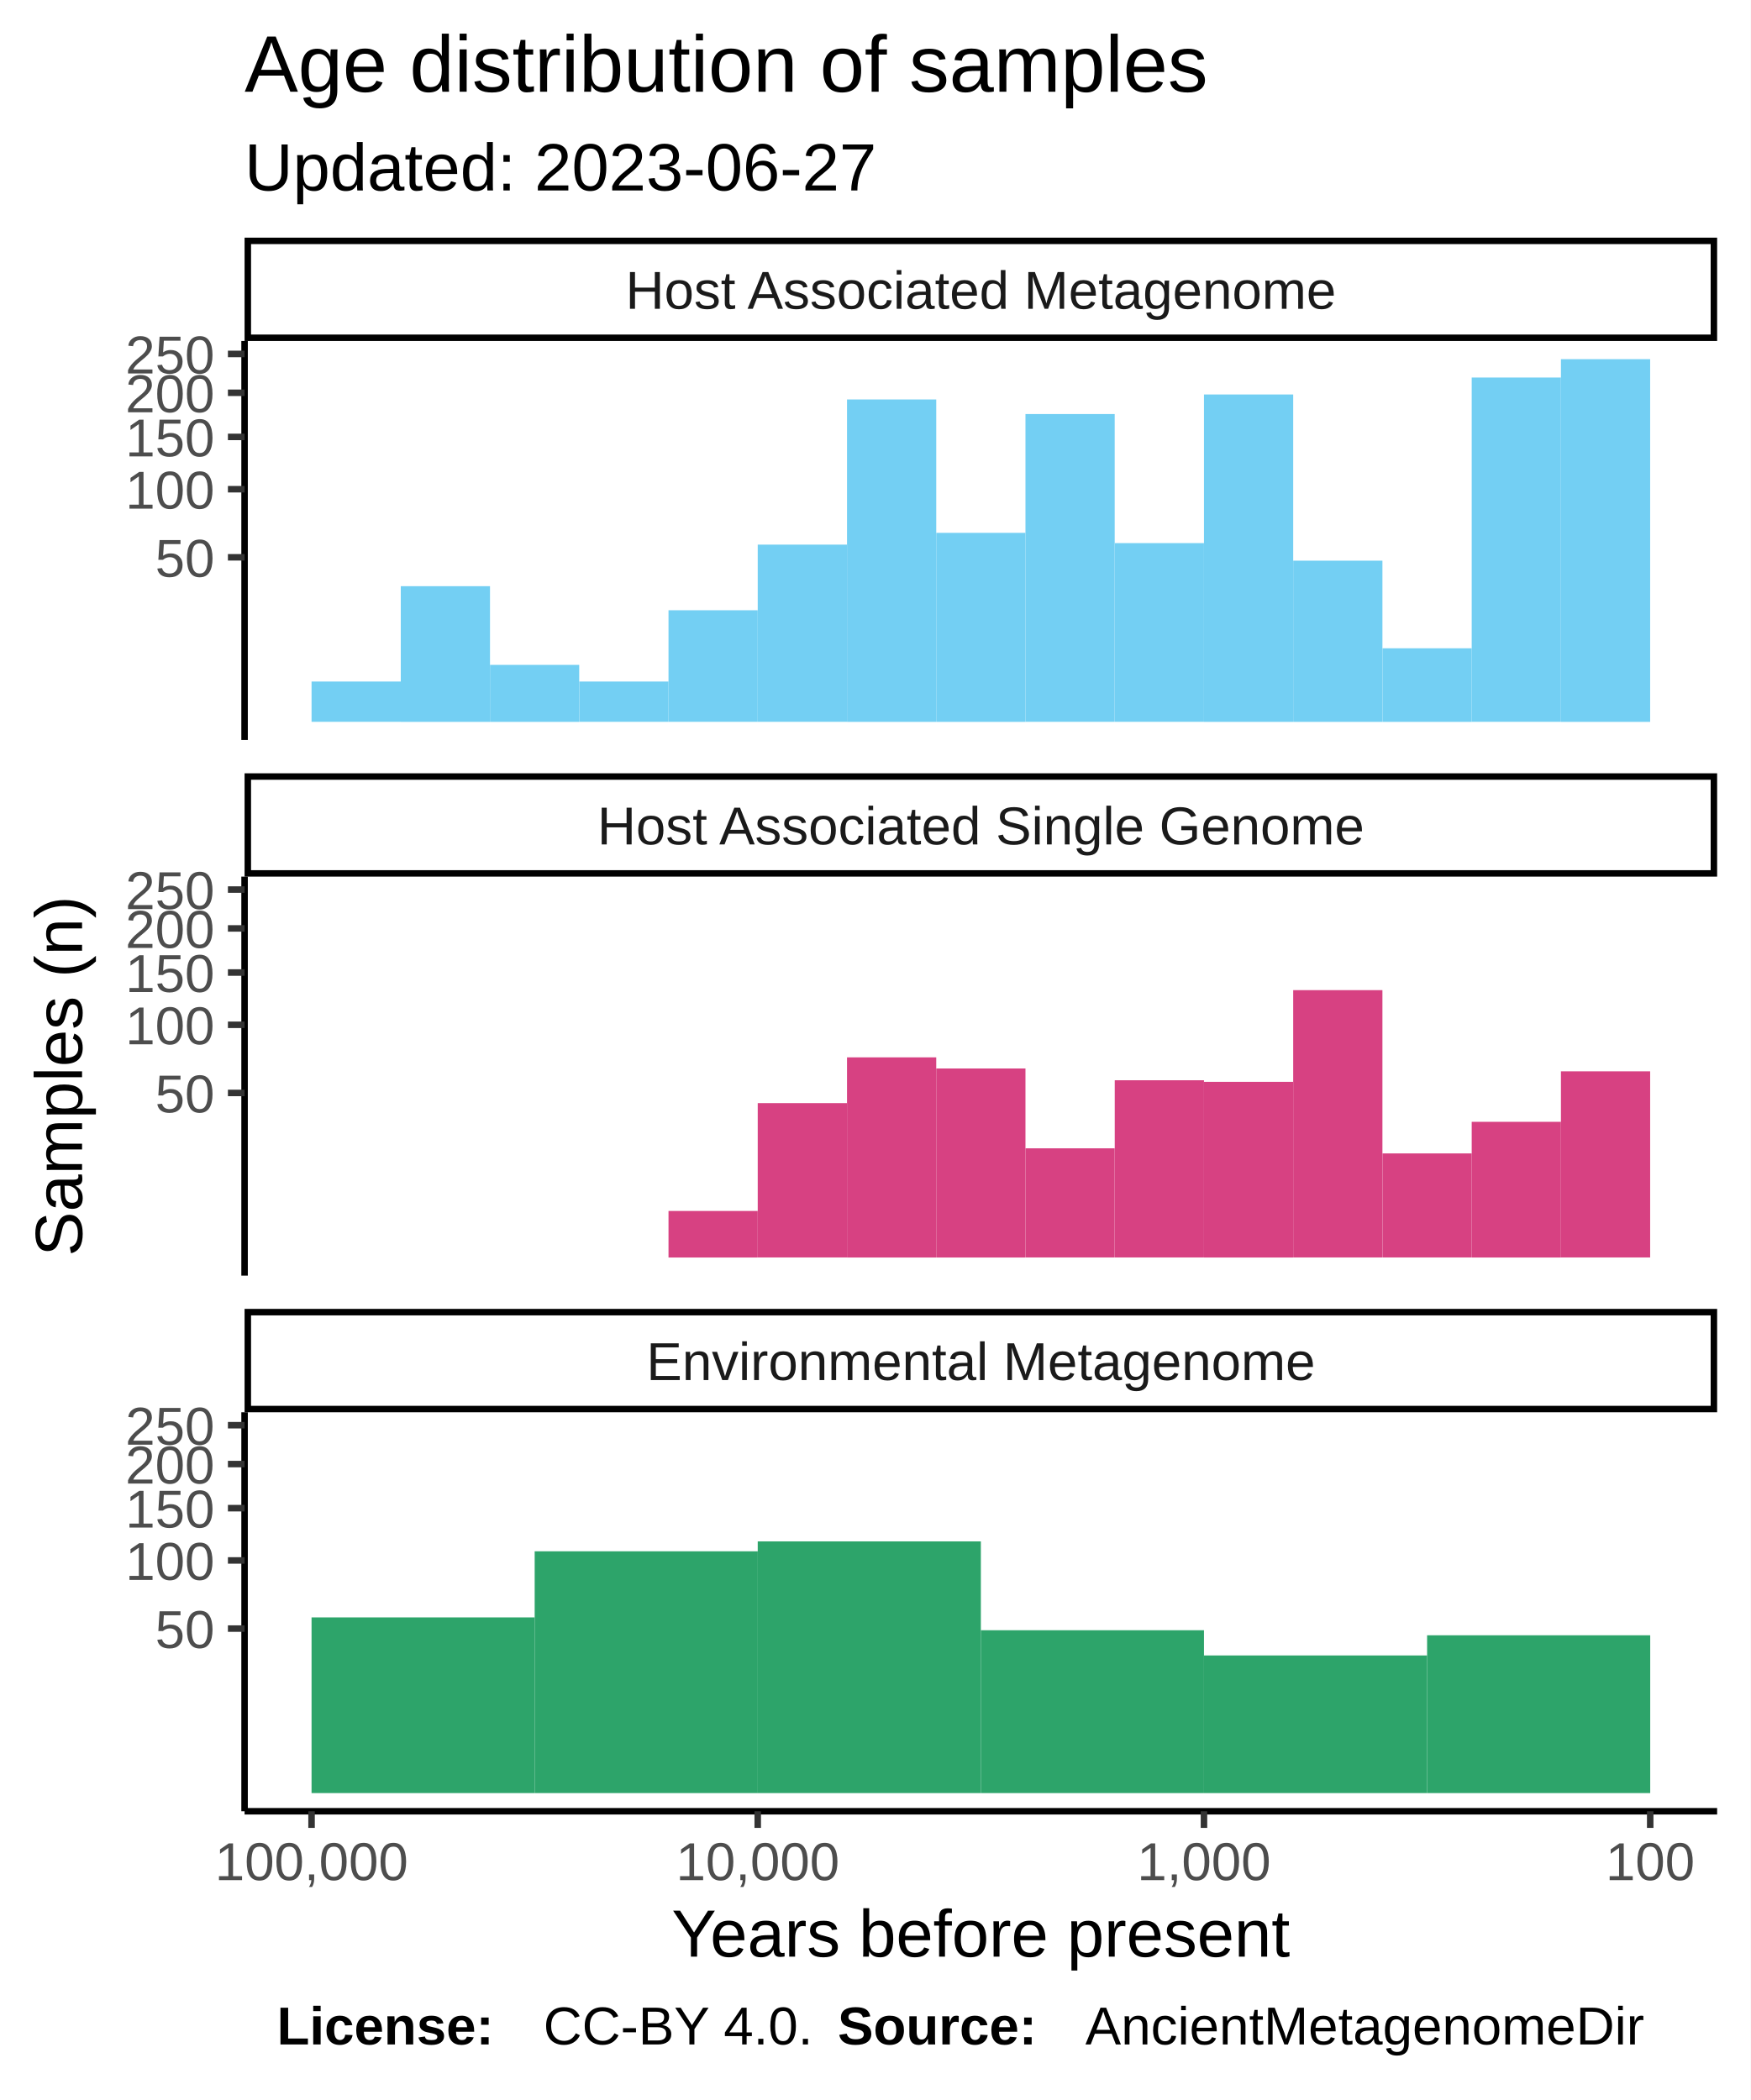
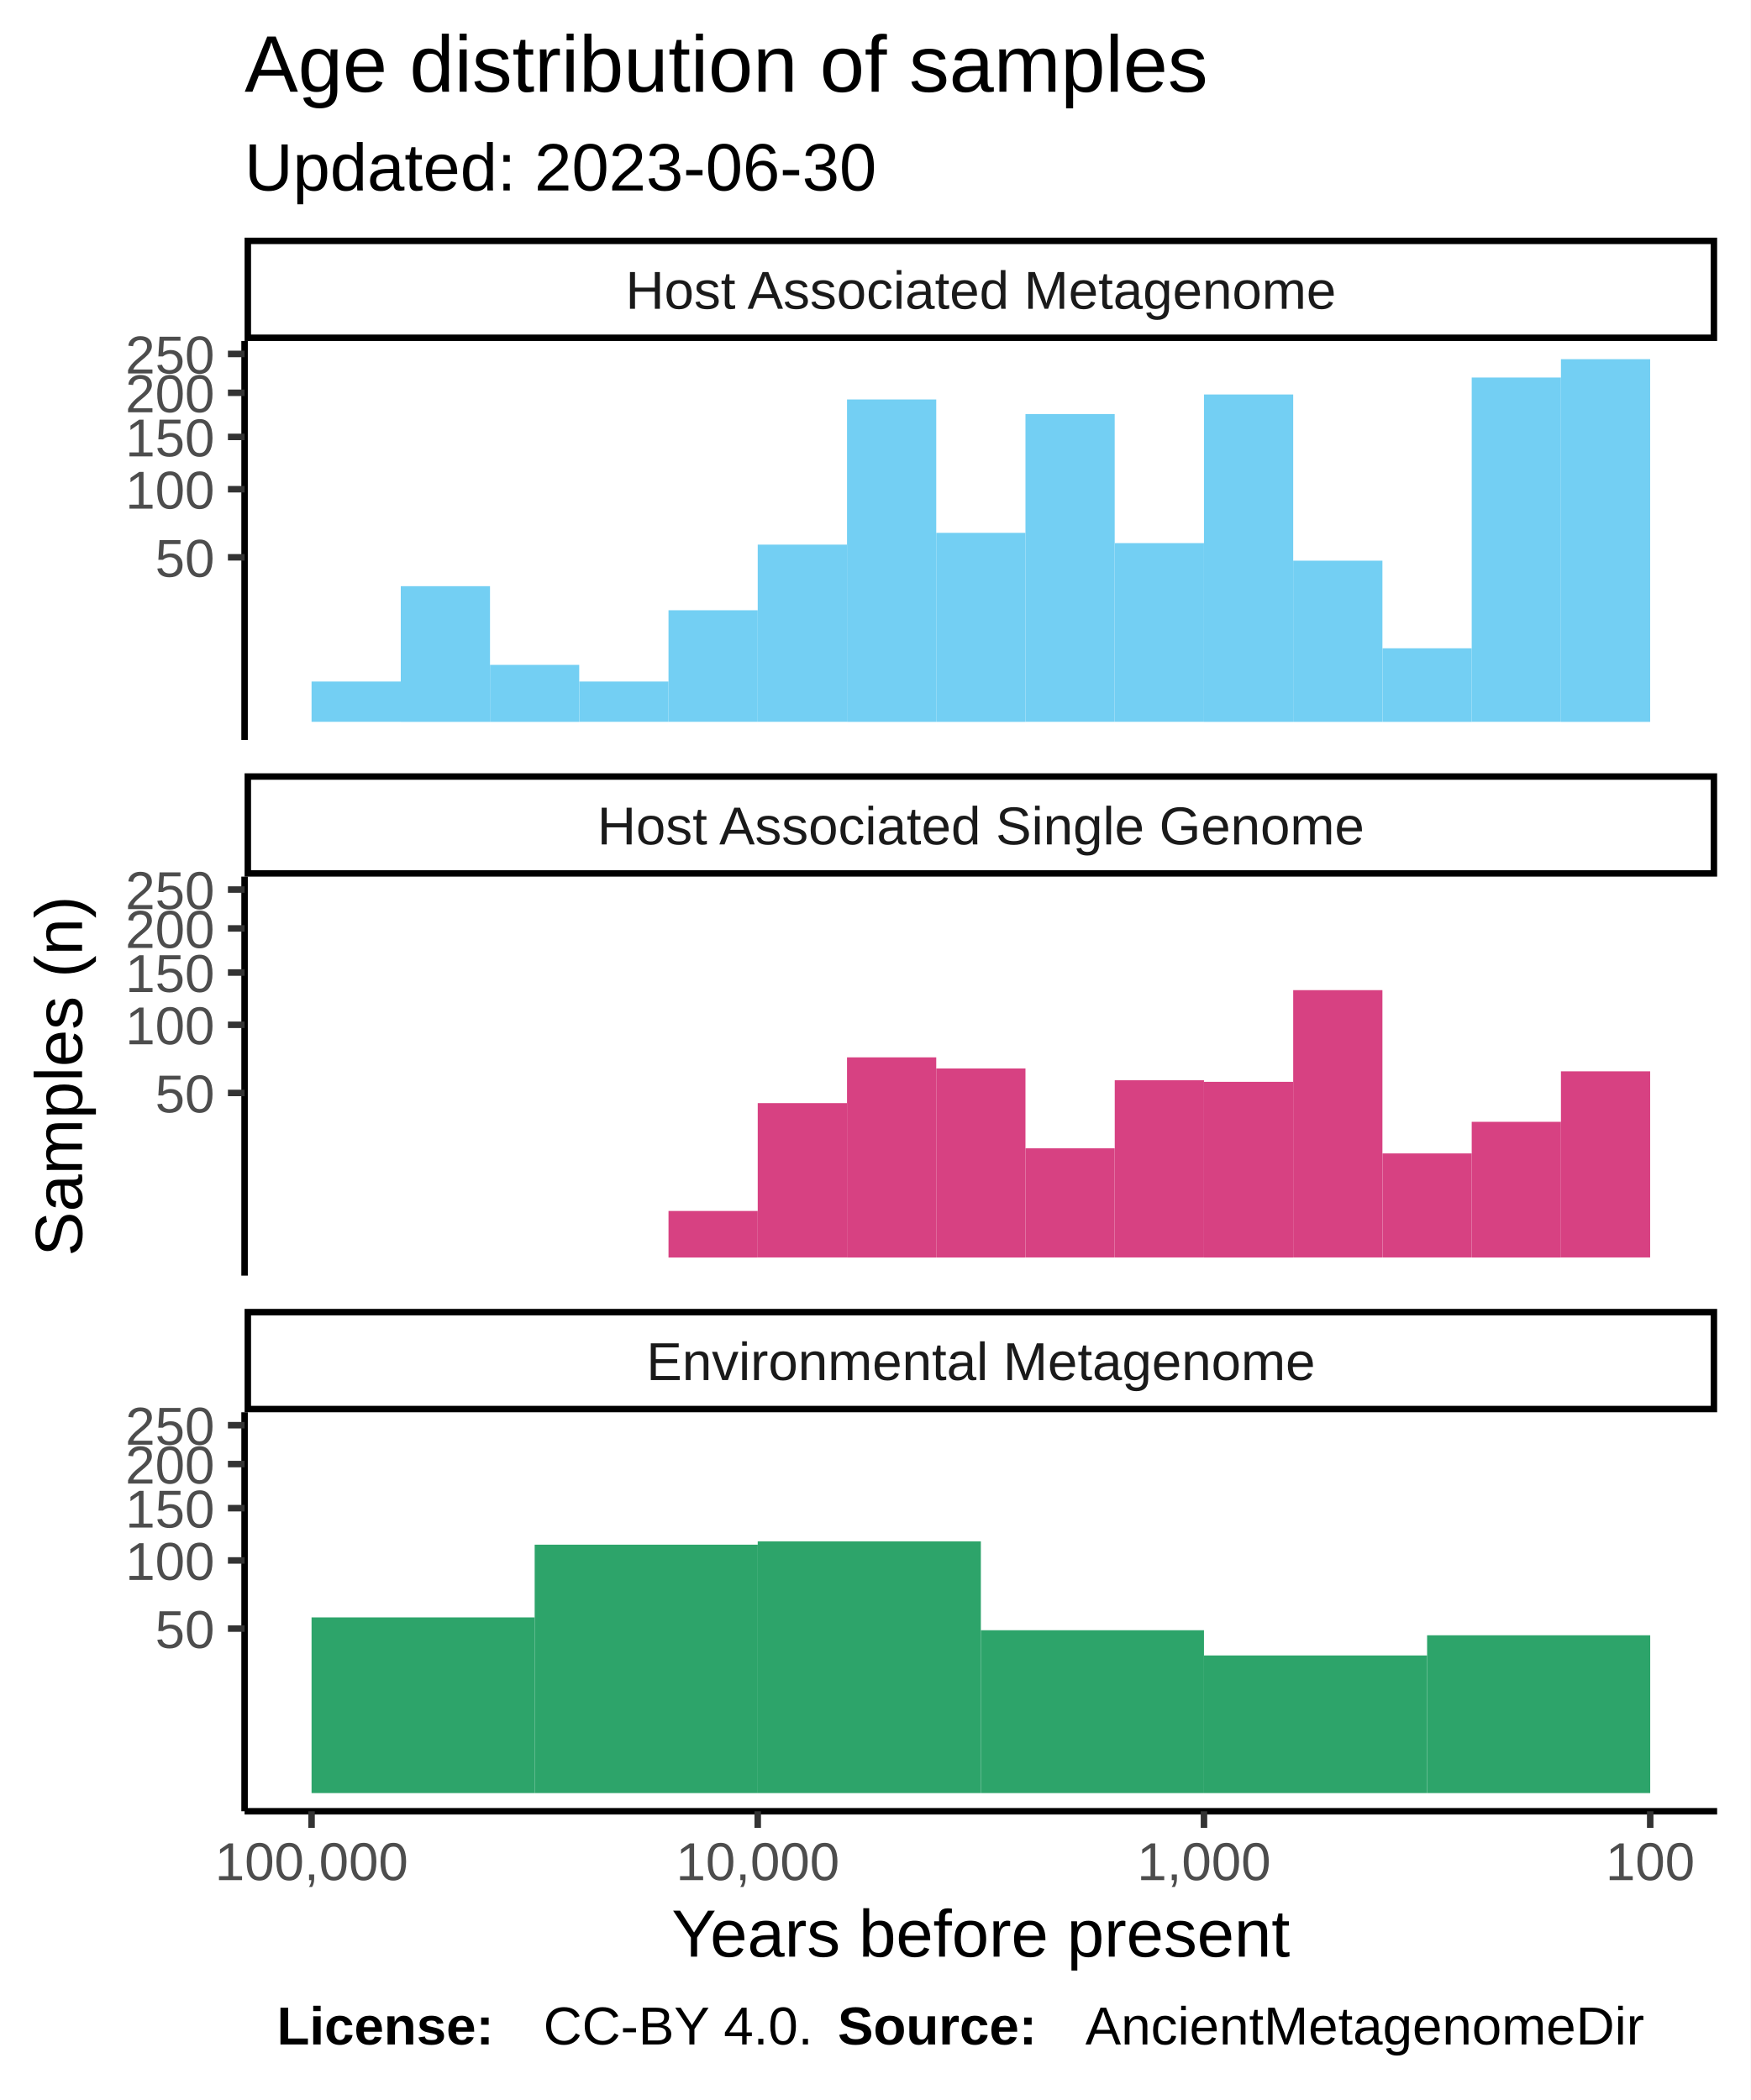
<svg xmlns="http://www.w3.org/2000/svg" class="svglite" width="288.00pt" height="345.60pt" viewBox="0 0 288.00 345.60">
  <defs>
    <style type="text/css">
    .svglite line, .svglite polyline, .svglite polygon, .svglite path, .svglite rect, .svglite circle {
      fill: none;
      stroke: #000000;
      stroke-linecap: round;
      stroke-linejoin: round;
      stroke-miterlimit: 10.00;
    }
  </style>
  </defs>
  <rect width="100%" height="100%" style="stroke: none; fill: #FFFFFF;" />
  <defs>
    <clipPath id="cpMC4wMHwyODguMDB8MC4wMHwzNDUuNjA=">
      <rect x="0.00" y="0.00" width="288.00" height="345.60" />
    </clipPath>
  </defs>
  <g clip-path="url(#cpMC4wMHwyODguMDB8MC4wMHwzNDUuNjA=)">
    <rect x="0.00" y="0.00" width="288.00" height="345.60" style="stroke-width: 1.07; stroke: #FFFFFF; fill: #FFFFFF;" />
  </g>
  <defs>
    <clipPath id="cpNDAuMjR8MjgyLjUyfDU2LjEyfDEyMS43OA==">
      <rect x="40.24" y="56.12" width="242.28" height="65.66" />
    </clipPath>
  </defs>
  <g clip-path="url(#cpNDAuMjR8MjgyLjUyfDU2LjEyfDEyMS43OA==)">
    <rect x="40.24" y="56.12" width="242.28" height="65.66" style="stroke-width: 1.07; stroke: none; fill: #FFFFFF;" />
    <rect x="256.82" y="59.11" width="14.68" height="59.69" style="stroke-width: 1.07; stroke: none; stroke-linecap: square; stroke-linejoin: miter; fill: #73CFF3;" />
    <rect x="242.14" y="62.13" width="14.68" height="56.66" style="stroke-width: 1.07; stroke: none; stroke-linecap: square; stroke-linejoin: miter; fill: #73CFF3;" />
    <rect x="227.46" y="106.69" width="14.68" height="12.11" style="stroke-width: 1.07; stroke: none; stroke-linecap: square; stroke-linejoin: miter; fill: #73CFF3;" />
    <rect x="212.77" y="92.27" width="14.68" height="26.53" style="stroke-width: 1.07; stroke: none; stroke-linecap: square; stroke-linejoin: miter; fill: #73CFF3;" />
    <rect x="198.09" y="64.92" width="14.68" height="53.88" style="stroke-width: 1.07; stroke: none; stroke-linecap: square; stroke-linejoin: miter; fill: #73CFF3;" />
    <rect x="183.41" y="89.38" width="14.68" height="29.41" style="stroke-width: 1.07; stroke: none; stroke-linecap: square; stroke-linejoin: miter; fill: #73CFF3;" />
    <rect x="168.72" y="68.14" width="14.68" height="50.65" style="stroke-width: 1.07; stroke: none; stroke-linecap: square; stroke-linejoin: miter; fill: #73CFF3;" />
    <rect x="154.04" y="87.69" width="14.68" height="31.11" style="stroke-width: 1.07; stroke: none; stroke-linecap: square; stroke-linejoin: miter; fill: #73CFF3;" />
    <rect x="139.36" y="65.74" width="14.68" height="53.06" style="stroke-width: 1.07; stroke: none; stroke-linecap: square; stroke-linejoin: miter; fill: #73CFF3;" />
    <rect x="124.67" y="89.63" width="14.68" height="29.16" style="stroke-width: 1.07; stroke: none; stroke-linecap: square; stroke-linejoin: miter; fill: #73CFF3;" />
    <rect x="109.99" y="100.43" width="14.68" height="18.36" style="stroke-width: 1.07; stroke: none; stroke-linecap: square; stroke-linejoin: miter; fill: #73CFF3;" />
    <rect x="95.31" y="112.16" width="14.68" height="6.63" style="stroke-width: 1.07; stroke: none; stroke-linecap: square; stroke-linejoin: miter; fill: #73CFF3;" />
    <rect x="80.62" y="109.42" width="14.68" height="9.38" style="stroke-width: 1.07; stroke: none; stroke-linecap: square; stroke-linejoin: miter; fill: #73CFF3;" />
    <rect x="65.94" y="96.47" width="14.68" height="22.33" style="stroke-width: 1.07; stroke: none; stroke-linecap: square; stroke-linejoin: miter; fill: #73CFF3;" />
    <rect x="51.26" y="112.16" width="14.68" height="6.63" style="stroke-width: 1.07; stroke: none; stroke-linecap: square; stroke-linejoin: miter; fill: #73CFF3;" />
  </g>
  <g clip-path="url(#cpMC4wMHwyODguMDB8MC4wMHwzNDUuNjA=)">
</g>
  <defs>
    <clipPath id="cpNDAuMjR8MjgyLjUyfDE0NC4yN3wyMDkuOTM=">
      <rect x="40.24" y="144.27" width="242.28" height="65.66" />
    </clipPath>
  </defs>
  <g clip-path="url(#cpNDAuMjR8MjgyLjUyfDE0NC4yN3wyMDkuOTM=)">
    <rect x="40.24" y="144.27" width="242.28" height="65.66" style="stroke-width: 1.07; stroke: none; fill: #FFFFFF;" />
    <rect x="256.82" y="176.31" width="14.68" height="30.63" style="stroke-width: 1.07; stroke: none; stroke-linecap: square; stroke-linejoin: miter; fill: #D74182;" />
    <rect x="242.14" y="184.62" width="14.68" height="22.33" style="stroke-width: 1.07; stroke: none; stroke-linecap: square; stroke-linejoin: miter; fill: #D74182;" />
    <rect x="227.46" y="189.82" width="14.68" height="17.12" style="stroke-width: 1.07; stroke: none; stroke-linecap: square; stroke-linejoin: miter; fill: #D74182;" />
    <rect x="212.77" y="162.95" width="14.68" height="43.99" style="stroke-width: 1.07; stroke: none; stroke-linecap: square; stroke-linejoin: miter; fill: #D74182;" />
    <rect x="198.09" y="178.04" width="14.68" height="28.91" style="stroke-width: 1.07; stroke: none; stroke-linecap: square; stroke-linejoin: miter; fill: #D74182;" />
    <rect x="183.41" y="177.78" width="14.68" height="29.16" style="stroke-width: 1.07; stroke: none; stroke-linecap: square; stroke-linejoin: miter; fill: #D74182;" />
    <rect x="168.72" y="188.98" width="14.68" height="17.96" style="stroke-width: 1.07; stroke: none; stroke-linecap: square; stroke-linejoin: miter; fill: #D74182;" />
    <rect x="154.04" y="175.84" width="14.68" height="31.11" style="stroke-width: 1.07; stroke: none; stroke-linecap: square; stroke-linejoin: miter; fill: #D74182;" />
    <rect x="139.36" y="174.01" width="14.68" height="32.94" style="stroke-width: 1.07; stroke: none; stroke-linecap: square; stroke-linejoin: miter; fill: #D74182;" />
    <rect x="124.67" y="181.54" width="14.68" height="25.40" style="stroke-width: 1.07; stroke: none; stroke-linecap: square; stroke-linejoin: miter; fill: #D74182;" />
    <rect x="109.99" y="199.29" width="14.68" height="7.66" style="stroke-width: 1.07; stroke: none; stroke-linecap: square; stroke-linejoin: miter; fill: #D74182;" />
  </g>
  <g clip-path="url(#cpMC4wMHwyODguMDB8MC4wMHwzNDUuNjA=)">
</g>
  <defs>
    <clipPath id="cpNDAuMjR8MjgyLjUyfDIzMi40MnwyOTguMDg=">
      <rect x="40.24" y="232.42" width="242.28" height="65.66" />
    </clipPath>
  </defs>
  <g clip-path="url(#cpNDAuMjR8MjgyLjUyfDIzMi40MnwyOTguMDg=)">
    <rect x="40.24" y="232.42" width="242.28" height="65.66" style="stroke-width: 1.07; stroke: none; fill: #FFFFFF;" />
    <rect x="234.80" y="269.12" width="36.71" height="25.97" style="stroke-width: 1.07; stroke: none; stroke-linecap: square; stroke-linejoin: miter; fill: #2DA46A;" />
    <rect x="198.09" y="272.44" width="36.71" height="22.65" style="stroke-width: 1.07; stroke: none; stroke-linecap: square; stroke-linejoin: miter; fill: #2DA46A;" />
    <rect x="161.38" y="268.29" width="36.71" height="26.80" style="stroke-width: 1.07; stroke: none; stroke-linecap: square; stroke-linejoin: miter; fill: #2DA46A;" />
    <rect x="124.67" y="253.67" width="36.71" height="41.42" style="stroke-width: 1.07; stroke: none; stroke-linecap: square; stroke-linejoin: miter; fill: #2DA46A;" />
-     <rect x="87.97" y="255.30" width="36.71" height="39.79" style="stroke-width: 1.07; stroke: none; stroke-linecap: square; stroke-linejoin: miter; fill: #2DA46A;" />
+     <rect x="87.97" y="254.21" width="36.71" height="40.88" style="stroke-width: 1.07; stroke: none; stroke-linecap: square; stroke-linejoin: miter; fill: #2DA46A;" />
    <rect x="51.26" y="266.18" width="36.71" height="28.91" style="stroke-width: 1.07; stroke: none; stroke-linecap: square; stroke-linejoin: miter; fill: #2DA46A;" />
  </g>
  <g clip-path="url(#cpMC4wMHwyODguMDB8MC4wMHwzNDUuNjA=)">
</g>
  <defs>
    <clipPath id="cpNDAuMjR8MjgyLjUyfDIxNS40MXwyMzIuNDI=">
      <rect x="40.24" y="215.41" width="242.28" height="17.01" />
    </clipPath>
  </defs>
  <g clip-path="url(#cpNDAuMjR8MjgyLjUyfDIxNS40MXwyMzIuNDI=)">
    <rect x="40.24" y="215.41" width="242.28" height="17.01" style="stroke-width: 2.13; fill: #FFFFFF;" />
    <text x="161.38" y="227.12" text-anchor="middle" style="font-size: 8.80px; fill: #1A1A1A; font-family: Liberation Sans;" textLength="124.59px" lengthAdjust="spacingAndGlyphs">Environmental Metagenome</text>
  </g>
  <g clip-path="url(#cpMC4wMHwyODguMDB8MC4wMHwzNDUuNjA=)">
</g>
  <defs>
    <clipPath id="cpNDAuMjR8MjgyLjUyfDEyNy4yNnwxNDQuMjc=">
      <rect x="40.24" y="127.26" width="242.28" height="17.01" />
    </clipPath>
  </defs>
  <g clip-path="url(#cpNDAuMjR8MjgyLjUyfDEyNy4yNnwxNDQuMjc=)">
    <rect x="40.24" y="127.26" width="242.28" height="17.01" style="stroke-width: 2.13; fill: #FFFFFF;" />
    <text x="161.38" y="138.97" text-anchor="middle" style="font-size: 8.80px; fill: #1A1A1A; font-family: Liberation Sans;" textLength="140.36px" lengthAdjust="spacingAndGlyphs">Host Associated Single Genome</text>
  </g>
  <g clip-path="url(#cpMC4wMHwyODguMDB8MC4wMHwzNDUuNjA=)">
</g>
  <defs>
    <clipPath id="cpNDAuMjR8MjgyLjUyfDM5LjExfDU2LjEy">
      <rect x="40.24" y="39.11" width="242.28" height="17.01" />
    </clipPath>
  </defs>
  <g clip-path="url(#cpNDAuMjR8MjgyLjUyfDM5LjExfDU2LjEy)">
    <rect x="40.24" y="39.11" width="242.28" height="17.01" style="stroke-width: 2.13; fill: #FFFFFF;" />
    <text x="161.38" y="50.82" text-anchor="middle" style="font-size: 8.80px; fill: #1A1A1A; font-family: Liberation Sans;" textLength="131.12px" lengthAdjust="spacingAndGlyphs">Host Associated Metagenome</text>
  </g>
  <g clip-path="url(#cpMC4wMHwyODguMDB8MC4wMHwzNDUuNjA=)">
    <polyline points="40.24,298.08 282.52,298.08 " style="stroke-width: 1.07; stroke-linecap: butt;" />
    <polyline points="271.51,300.82 271.51,298.08 " style="stroke-width: 1.07; stroke: #333333; stroke-linecap: butt;" />
    <polyline points="198.09,300.82 198.09,298.08 " style="stroke-width: 1.07; stroke: #333333; stroke-linecap: butt;" />
    <polyline points="124.67,300.82 124.67,298.08 " style="stroke-width: 1.07; stroke: #333333; stroke-linecap: butt;" />
    <polyline points="51.26,300.82 51.26,298.08 " style="stroke-width: 1.07; stroke: #333333; stroke-linecap: butt;" />
    <text x="271.51" y="309.42" text-anchor="middle" style="font-size: 8.80px; fill: #4D4D4D; font-family: Liberation Sans;" textLength="16.78px" lengthAdjust="spacingAndGlyphs">100</text>
    <text x="198.09" y="309.42" text-anchor="middle" style="font-size: 8.80px; fill: #4D4D4D; font-family: Liberation Sans;" textLength="25.17px" lengthAdjust="spacingAndGlyphs">1,000</text>
    <text x="124.67" y="309.42" text-anchor="middle" style="font-size: 8.80px; fill: #4D4D4D; font-family: Liberation Sans;" textLength="30.77px" lengthAdjust="spacingAndGlyphs">10,000</text>
    <text x="51.26" y="309.42" text-anchor="middle" style="font-size: 8.80px; fill: #4D4D4D; font-family: Liberation Sans;" textLength="36.36px" lengthAdjust="spacingAndGlyphs">100,000</text>
    <polyline points="40.24,121.78 40.24,56.12 " style="stroke-width: 1.07; stroke-linecap: butt;" />
    <text x="35.31" y="94.93" text-anchor="end" style="font-size: 8.80px; fill: #4D4D4D; font-family: Liberation Sans;" textLength="11.19px" lengthAdjust="spacingAndGlyphs">50</text>
    <text x="35.31" y="83.71" text-anchor="end" style="font-size: 8.80px; fill: #4D4D4D; font-family: Liberation Sans;" textLength="16.78px" lengthAdjust="spacingAndGlyphs">100</text>
    <text x="35.31" y="75.11" text-anchor="end" style="font-size: 8.80px; fill: #4D4D4D; font-family: Liberation Sans;" textLength="16.78px" lengthAdjust="spacingAndGlyphs">150</text>
    <text x="35.31" y="67.85" text-anchor="end" style="font-size: 8.80px; fill: #4D4D4D; font-family: Liberation Sans;" textLength="16.78px" lengthAdjust="spacingAndGlyphs">200</text>
    <text x="35.31" y="61.46" text-anchor="end" style="font-size: 8.80px; fill: #4D4D4D; font-family: Liberation Sans;" textLength="16.78px" lengthAdjust="spacingAndGlyphs">250</text>
    <polyline points="37.50,91.72 40.24,91.72 " style="stroke-width: 1.07; stroke: #333333; stroke-linecap: butt;" />
    <polyline points="37.50,80.51 40.24,80.51 " style="stroke-width: 1.07; stroke: #333333; stroke-linecap: butt;" />
    <polyline points="37.50,71.90 40.24,71.90 " style="stroke-width: 1.07; stroke: #333333; stroke-linecap: butt;" />
    <polyline points="37.50,64.64 40.24,64.64 " style="stroke-width: 1.07; stroke: #333333; stroke-linecap: butt;" />
    <polyline points="37.50,58.25 40.24,58.25 " style="stroke-width: 1.07; stroke: #333333; stroke-linecap: butt;" />
    <polyline points="40.24,209.93 40.24,144.27 " style="stroke-width: 1.07; stroke-linecap: butt;" />
    <text x="35.31" y="183.08" text-anchor="end" style="font-size: 8.80px; fill: #4D4D4D; font-family: Liberation Sans;" textLength="11.19px" lengthAdjust="spacingAndGlyphs">50</text>
    <text x="35.31" y="171.86" text-anchor="end" style="font-size: 8.80px; fill: #4D4D4D; font-family: Liberation Sans;" textLength="16.78px" lengthAdjust="spacingAndGlyphs">100</text>
    <text x="35.31" y="163.26" text-anchor="end" style="font-size: 8.80px; fill: #4D4D4D; font-family: Liberation Sans;" textLength="16.78px" lengthAdjust="spacingAndGlyphs">150</text>
    <text x="35.31" y="156.00" text-anchor="end" style="font-size: 8.80px; fill: #4D4D4D; font-family: Liberation Sans;" textLength="16.78px" lengthAdjust="spacingAndGlyphs">200</text>
    <text x="35.31" y="149.61" text-anchor="end" style="font-size: 8.80px; fill: #4D4D4D; font-family: Liberation Sans;" textLength="16.78px" lengthAdjust="spacingAndGlyphs">250</text>
    <polyline points="37.50,179.87 40.24,179.87 " style="stroke-width: 1.07; stroke: #333333; stroke-linecap: butt;" />
    <polyline points="37.50,168.65 40.24,168.65 " style="stroke-width: 1.07; stroke: #333333; stroke-linecap: butt;" />
    <polyline points="37.50,160.05 40.24,160.05 " style="stroke-width: 1.07; stroke: #333333; stroke-linecap: butt;" />
    <polyline points="37.50,152.79 40.24,152.79 " style="stroke-width: 1.07; stroke: #333333; stroke-linecap: butt;" />
    <polyline points="37.50,146.40 40.24,146.40 " style="stroke-width: 1.07; stroke: #333333; stroke-linecap: butt;" />
    <polyline points="40.24,298.08 40.24,232.42 " style="stroke-width: 1.07; stroke-linecap: butt;" />
    <text x="35.31" y="271.22" text-anchor="end" style="font-size: 8.80px; fill: #4D4D4D; font-family: Liberation Sans;" textLength="11.19px" lengthAdjust="spacingAndGlyphs">50</text>
    <text x="35.31" y="260.01" text-anchor="end" style="font-size: 8.80px; fill: #4D4D4D; font-family: Liberation Sans;" textLength="16.78px" lengthAdjust="spacingAndGlyphs">100</text>
    <text x="35.31" y="251.40" text-anchor="end" style="font-size: 8.80px; fill: #4D4D4D; font-family: Liberation Sans;" textLength="16.78px" lengthAdjust="spacingAndGlyphs">150</text>
    <text x="35.31" y="244.15" text-anchor="end" style="font-size: 8.80px; fill: #4D4D4D; font-family: Liberation Sans;" textLength="16.78px" lengthAdjust="spacingAndGlyphs">200</text>
    <text x="35.31" y="237.76" text-anchor="end" style="font-size: 8.80px; fill: #4D4D4D; font-family: Liberation Sans;" textLength="16.78px" lengthAdjust="spacingAndGlyphs">250</text>
    <polyline points="37.50,268.02 40.24,268.02 " style="stroke-width: 1.07; stroke: #333333; stroke-linecap: butt;" />
    <polyline points="37.50,256.80 40.24,256.80 " style="stroke-width: 1.07; stroke: #333333; stroke-linecap: butt;" />
    <polyline points="37.50,248.20 40.24,248.20 " style="stroke-width: 1.07; stroke: #333333; stroke-linecap: butt;" />
    <polyline points="37.50,240.94 40.24,240.94 " style="stroke-width: 1.07; stroke: #333333; stroke-linecap: butt;" />
    <polyline points="37.50,234.55 40.24,234.55 " style="stroke-width: 1.07; stroke: #333333; stroke-linecap: butt;" />
    <text x="161.38" y="322.01" text-anchor="middle" style="font-size: 11.00px; font-family: Liberation Sans;" textLength="113.23px" lengthAdjust="spacingAndGlyphs">Years before present</text>
    <text transform="translate(13.50,177.10) rotate(-90)" text-anchor="middle" style="font-size: 11.00px; font-family: Liberation Sans;" textLength="66.03px" lengthAdjust="spacingAndGlyphs">Samples (n)</text>
-     <text x="40.24" y="31.34" style="font-size: 11.00px; font-family: Liberation Sans;" textLength="117.95px" lengthAdjust="spacingAndGlyphs">Updated: 2023-06-27</text>
+     <text x="40.24" y="31.34" style="font-size: 11.00px; font-family: Liberation Sans;" textLength="117.95px" lengthAdjust="spacingAndGlyphs">Updated: 2023-06-30</text>
    <text x="40.24" y="15.10" style="font-size: 13.20px; font-family: Liberation Sans;" textLength="180.78px" lengthAdjust="spacingAndGlyphs">Age distribution of samples</text>
    <text x="45.55" y="336.46" style="font-size: 8.80px; font-weight: bold; font-family: Liberation Sans;" textLength="43.86px" lengthAdjust="spacingAndGlyphs">License: </text>
    <text x="89.40" y="336.46" style="font-size: 8.80px; font-family: Liberation Sans;" textLength="48.43px" lengthAdjust="spacingAndGlyphs">CC-BY 4.0. </text>
    <text x="137.83" y="336.46" style="font-size: 8.80px; font-weight: bold; font-family: Liberation Sans;" textLength="40.75px" lengthAdjust="spacingAndGlyphs">Source: </text>
    <text x="178.58" y="336.46" style="font-size: 8.80px; font-family: Liberation Sans;" textLength="103.94px" lengthAdjust="spacingAndGlyphs">AncientMetagenomeDir</text>
  </g>
</svg>
